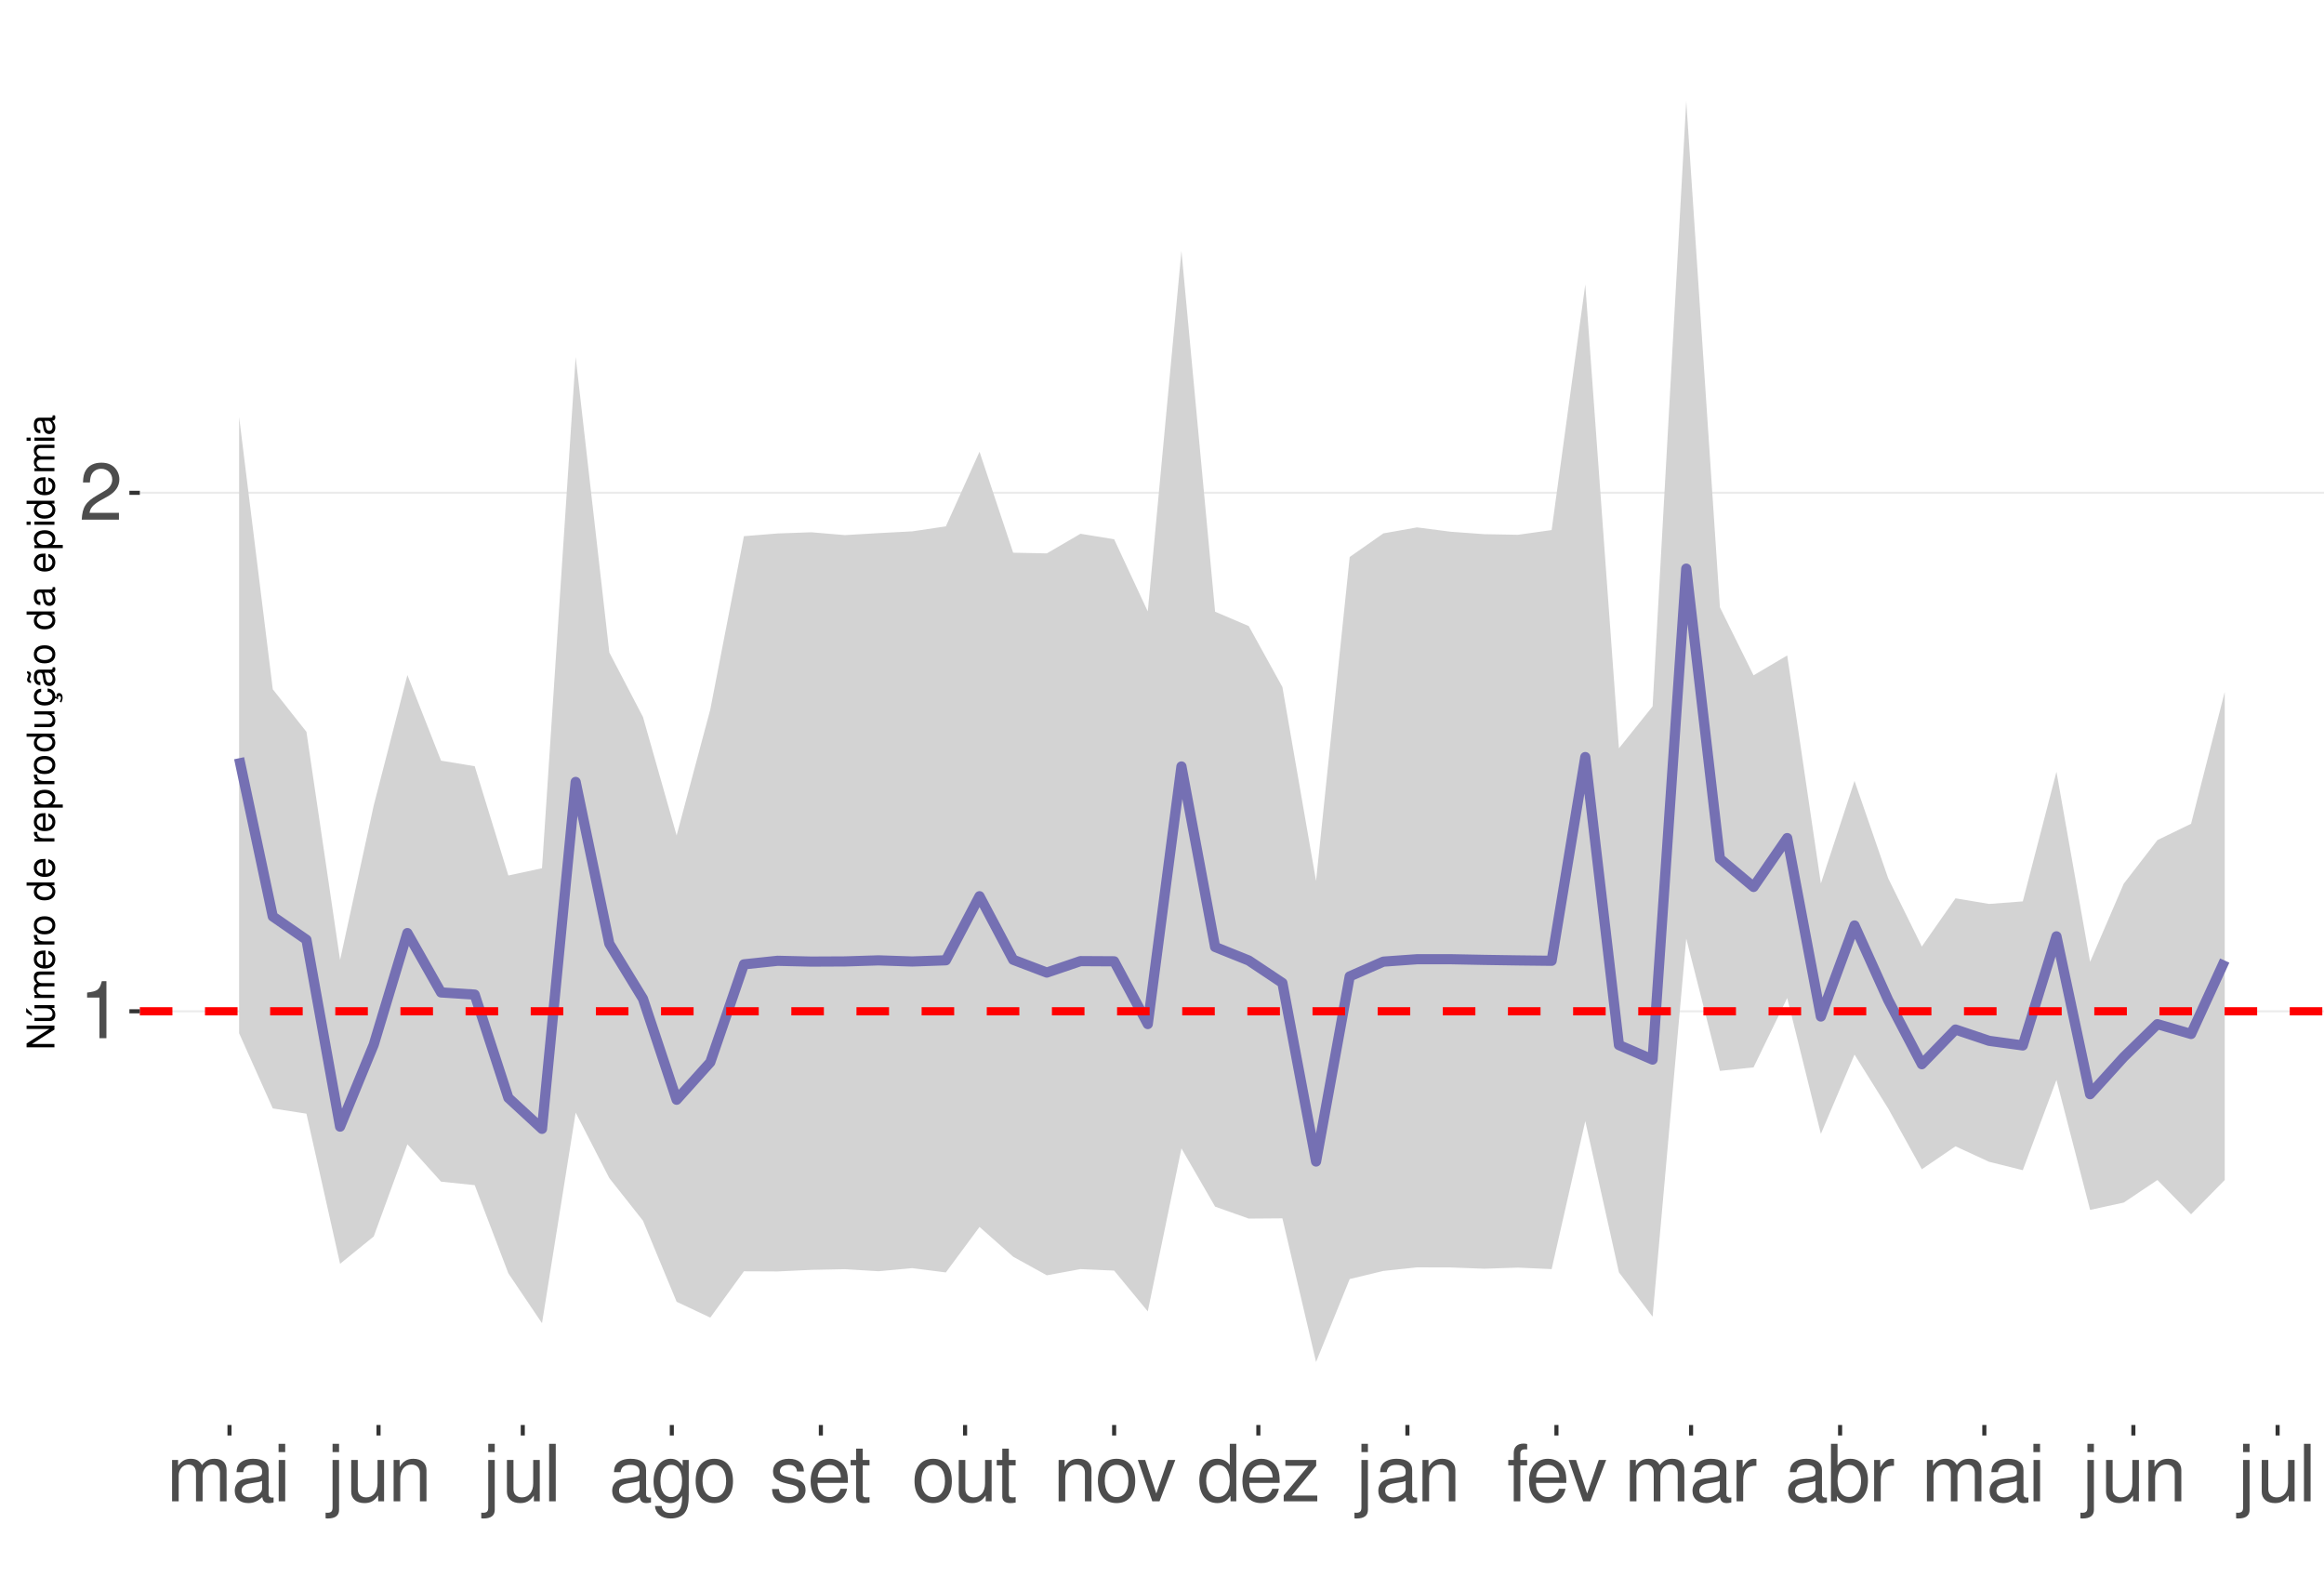
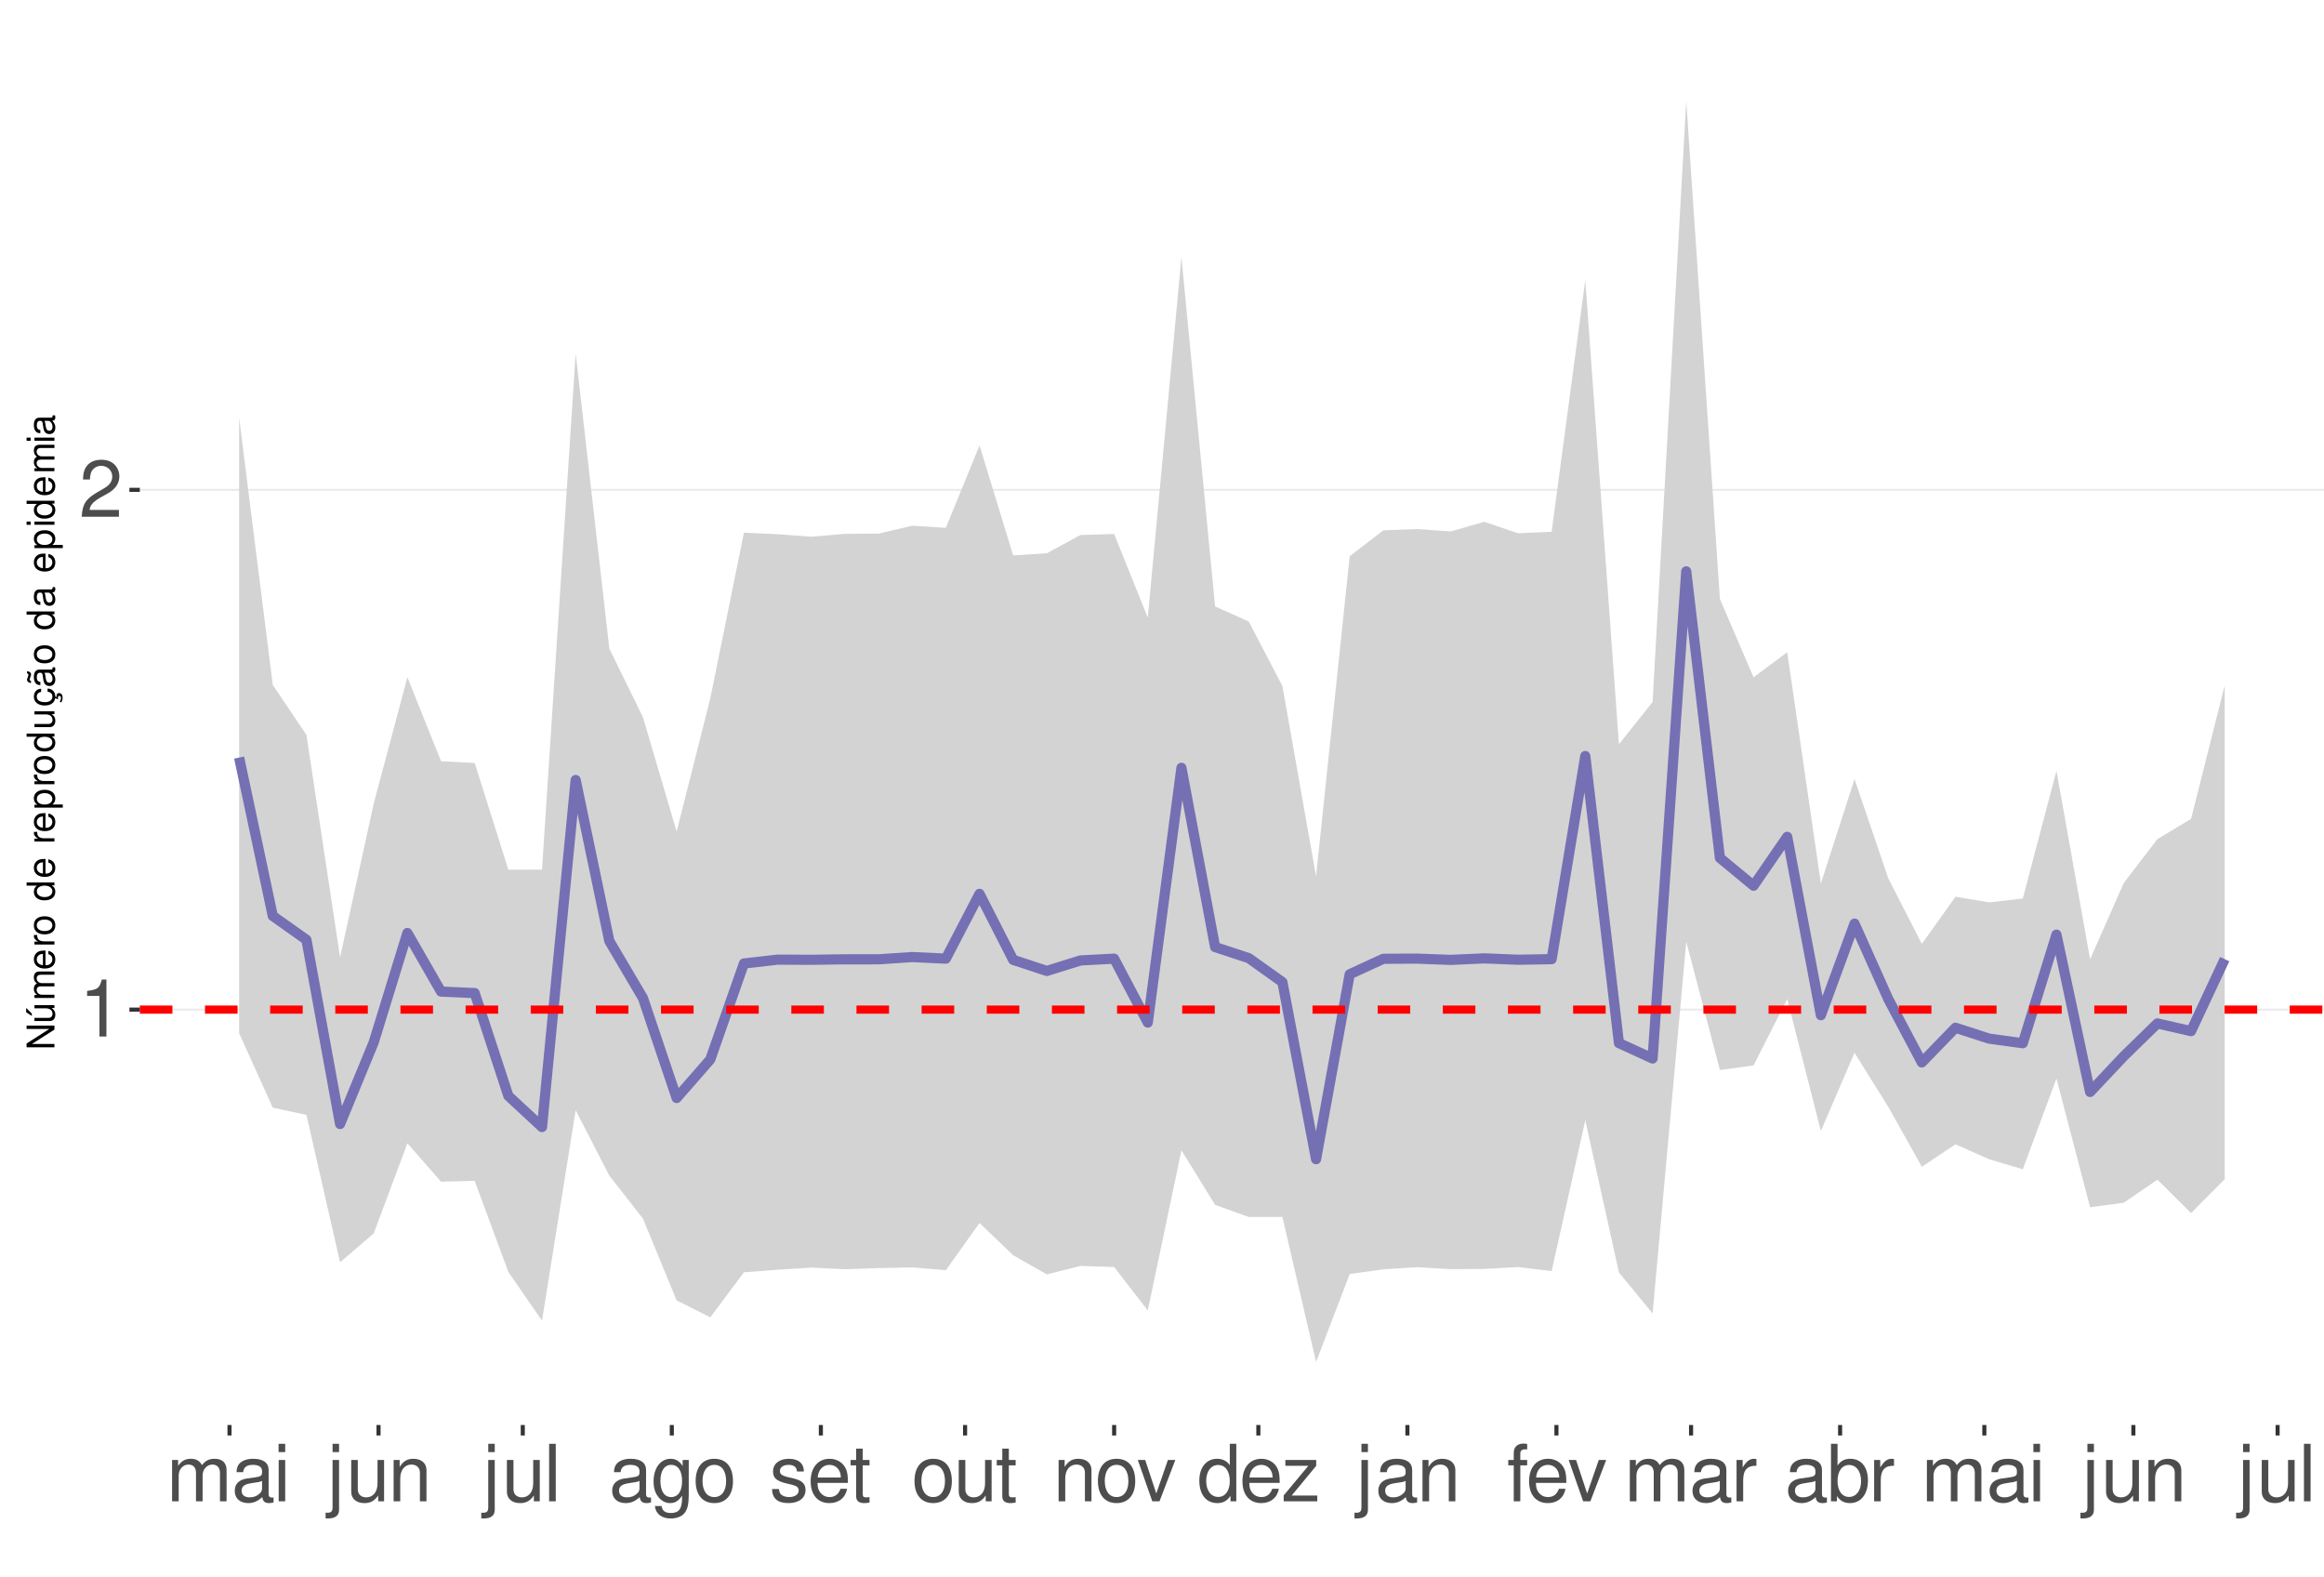
<svg xmlns="http://www.w3.org/2000/svg" xmlns:xlink="http://www.w3.org/1999/xlink" width="609pt" height="413pt" viewBox="0 0 609 413" version="1.1">
  <defs>
    <g>
      <symbol overflow="visible" id="glyph0-0">
        <path style="stroke:none;" d="" />
      </symbol>
      <symbol overflow="visible" id="glyph0-1">
        <path style="stroke:none;" d="M 5.344 -10.641 L 5.344 0 L 7.172 0 L 7.172 -14.938 L 5.969 -14.938 C 5.328 -12.641 4.922 -12.328 2.109 -11.953 L 2.109 -10.641 Z M 5.344 -10.641 " />
      </symbol>
      <symbol overflow="visible" id="glyph0-2">
        <path style="stroke:none;" d="M 10.453 -1.797 L 2.75 -1.797 C 2.938 -3.031 3.594 -3.828 5.391 -4.922 L 7.453 -6.078 C 9.5 -7.203 10.562 -8.734 10.562 -10.578 C 10.562 -11.812 10.062 -12.969 9.188 -13.781 C 8.328 -14.562 7.25 -14.938 5.859 -14.938 C 4 -14.938 2.625 -14.281 1.812 -13 C 1.297 -12.203 1.078 -11.281 1.031 -9.766 L 2.844 -9.766 C 2.906 -10.781 3.031 -11.375 3.281 -11.875 C 3.766 -12.781 4.703 -13.344 5.797 -13.344 C 7.453 -13.344 8.703 -12.141 8.703 -10.531 C 8.703 -9.344 8.016 -8.297 6.719 -7.562 L 4.812 -6.438 C 1.75 -4.688 0.875 -3.281 0.703 -0.016 L 10.453 -0.016 Z M 10.453 -1.797 " />
      </symbol>
      <symbol overflow="visible" id="glyph0-3">
        <path style="stroke:none;" d="M 1.453 -10.828 L 1.453 0 L 3.188 0 L 3.188 -6.797 C 3.188 -8.359 4.312 -9.625 5.719 -9.625 C 7 -9.625 7.719 -8.844 7.719 -7.453 L 7.719 0 L 9.453 0 L 9.453 -6.797 C 9.453 -8.359 10.594 -9.625 12 -9.625 C 13.266 -9.625 14 -8.812 14 -7.453 L 14 0 L 15.734 0 L 15.734 -8.125 C 15.734 -10.062 14.625 -11.141 12.594 -11.141 C 11.156 -11.141 10.281 -10.703 9.281 -9.484 C 8.641 -10.641 7.766 -11.141 6.359 -11.141 C 4.922 -11.141 3.953 -10.594 3.031 -9.297 L 3.031 -10.828 Z M 1.453 -10.828 " />
      </symbol>
      <symbol overflow="visible" id="glyph0-4">
        <path style="stroke:none;" d="M 11.047 -1.016 C 10.859 -0.969 10.781 -0.969 10.672 -0.969 C 10.078 -0.969 9.75 -1.281 9.75 -1.812 L 9.75 -8.188 C 9.75 -10.094 8.344 -11.141 5.688 -11.141 C 4.094 -11.141 2.828 -10.672 2.094 -9.875 C 1.594 -9.312 1.391 -8.703 1.344 -7.625 L 3.078 -7.625 C 3.219 -8.938 4 -9.547 5.625 -9.547 C 7.188 -9.547 8.031 -8.969 8.031 -7.938 L 8.031 -7.484 C 8.016 -6.734 7.641 -6.469 6.234 -6.281 C 3.797 -5.969 3.422 -5.891 2.766 -5.625 C 1.516 -5.078 0.875 -4.125 0.875 -2.734 C 0.875 -0.766 2.234 0.469 4.422 0.469 C 5.781 0.469 6.875 0 8.094 -1.109 C 8.219 0 8.766 0.469 9.875 0.469 C 10.25 0.469 10.469 0.438 11.047 0.297 Z M 8.031 -3.406 C 8.031 -2.828 7.875 -2.484 7.359 -2 C 6.656 -1.359 5.797 -1.031 4.797 -1.031 C 3.453 -1.031 2.672 -1.672 2.672 -2.766 C 2.672 -3.906 3.406 -4.484 5.266 -4.75 C 7.109 -5 7.453 -5.078 8.031 -5.344 Z M 8.031 -3.406 " />
      </symbol>
      <symbol overflow="visible" id="glyph0-5">
        <path style="stroke:none;" d="M 3.094 -10.828 L 1.391 -10.828 L 1.391 0 L 3.094 0 Z M 3.094 -15.062 L 1.359 -15.062 L 1.359 -12.891 L 3.094 -12.891 Z M 3.094 -15.062 " />
      </symbol>
      <symbol overflow="visible" id="glyph0-6">
        <path style="stroke:none;" d="M 1.453 -10.828 L 1.453 1.562 C 1.453 2.641 1.109 3 0.047 3 C -0.078 3 -0.141 3 -0.375 2.969 L -0.375 4.438 C -0.172 4.484 -0.062 4.5 0.203 4.5 C 2.141 4.5 3.156 3.734 3.156 2.25 L 3.156 -10.828 Z M 3.156 -15.062 L 1.453 -15.062 L 1.453 -12.891 L 3.156 -12.891 Z M 3.156 -15.062 " />
      </symbol>
      <symbol overflow="visible" id="glyph0-7">
        <path style="stroke:none;" d="M 9.953 0 L 9.953 -10.828 L 8.234 -10.828 L 8.234 -4.688 C 8.234 -2.484 7.078 -1.031 5.281 -1.031 C 3.922 -1.031 3.062 -1.859 3.062 -3.156 L 3.062 -10.828 L 1.344 -10.828 L 1.344 -2.484 C 1.344 -0.688 2.688 0.469 4.797 0.469 C 6.375 0.469 7.391 -0.078 8.406 -1.516 L 8.406 0 Z M 9.953 0 " />
      </symbol>
      <symbol overflow="visible" id="glyph0-8">
        <path style="stroke:none;" d="M 1.453 -10.828 L 1.453 0 L 3.188 0 L 3.188 -5.969 C 3.188 -8.188 4.344 -9.625 6.109 -9.625 C 7.484 -9.625 8.344 -8.797 8.344 -7.5 L 8.344 0 L 10.062 0 L 10.062 -8.188 C 10.062 -9.984 8.719 -11.141 6.625 -11.141 C 5.016 -11.141 3.984 -10.516 3.031 -9 L 3.031 -10.828 Z M 1.453 -10.828 " />
      </symbol>
      <symbol overflow="visible" id="glyph0-9">
        <path style="stroke:none;" d="M 3.141 -15.062 L 1.406 -15.062 L 1.406 0 L 3.141 0 Z M 3.141 -15.062 " />
      </symbol>
      <symbol overflow="visible" id="glyph0-10">
        <path style="stroke:none;" d="M 8.344 -10.828 L 8.344 -9.25 C 7.484 -10.562 6.531 -11.141 5.172 -11.141 C 2.547 -11.141 0.719 -8.703 0.719 -5.219 C 0.719 -3.406 1.156 -2.094 2.094 -0.984 C 2.891 -0.047 3.922 0.469 5.047 0.469 C 6.344 0.469 7.266 -0.109 8.188 -1.469 L 8.188 -0.906 C 8.188 1.984 7.375 3.062 5.219 3.062 C 3.766 3.062 3 2.484 2.828 1.234 L 1.078 1.234 C 1.234 3.25 2.828 4.5 5.188 4.5 C 6.781 4.5 8.094 3.984 8.797 3.125 C 9.625 2.109 9.938 0.766 9.938 -1.781 L 9.938 -10.828 Z M 5.328 -9.547 C 7.141 -9.547 8.188 -8.016 8.188 -5.266 C 8.188 -2.641 7.125 -1.109 5.328 -1.109 C 3.547 -1.109 2.516 -2.672 2.516 -5.328 C 2.516 -7.969 3.547 -9.547 5.328 -9.547 Z M 5.328 -9.547 " />
      </symbol>
      <symbol overflow="visible" id="glyph0-11">
        <path style="stroke:none;" d="M 5.625 -11.141 C 2.562 -11.141 0.75 -8.969 0.75 -5.328 C 0.75 -1.672 2.562 0.469 5.641 0.469 C 8.703 0.469 10.531 -1.688 10.531 -5.25 C 10.531 -9 8.766 -11.141 5.625 -11.141 Z M 5.641 -9.547 C 7.578 -9.547 8.734 -7.953 8.734 -5.266 C 8.734 -2.703 7.547 -1.109 5.641 -1.109 C 3.719 -1.109 2.547 -2.703 2.547 -5.328 C 2.547 -7.953 3.719 -9.547 5.641 -9.547 Z M 5.641 -9.547 " />
      </symbol>
      <symbol overflow="visible" id="glyph0-12">
        <path style="stroke:none;" d="M 9.047 -7.812 C 9.031 -9.938 7.625 -11.141 5.125 -11.141 C 2.609 -11.141 0.969 -9.828 0.969 -7.828 C 0.969 -6.141 1.844 -5.328 4.406 -4.703 L 6.016 -4.312 C 7.203 -4.031 7.688 -3.594 7.688 -2.828 C 7.688 -1.797 6.672 -1.109 5.172 -1.109 C 4.234 -1.109 3.453 -1.391 3.016 -1.844 C 2.75 -2.141 2.625 -2.453 2.516 -3.219 L 0.703 -3.219 C 0.781 -0.719 2.188 0.469 5.016 0.469 C 7.75 0.469 9.484 -0.875 9.484 -2.953 C 9.484 -4.562 8.578 -5.453 6.422 -5.969 L 4.766 -6.359 C 3.359 -6.688 2.766 -7.141 2.766 -7.906 C 2.766 -8.922 3.656 -9.547 5.062 -9.547 C 6.438 -9.547 7.188 -8.938 7.234 -7.812 Z M 9.047 -7.812 " />
      </symbol>
      <symbol overflow="visible" id="glyph0-13">
        <path style="stroke:none;" d="M 10.594 -4.828 C 10.594 -6.484 10.469 -7.484 10.156 -8.281 C 9.453 -10.062 7.812 -11.141 5.781 -11.141 C 2.766 -11.141 0.828 -8.844 0.828 -5.266 C 0.828 -1.688 2.688 0.469 5.75 0.469 C 8.219 0.469 9.938 -0.922 10.375 -3.281 L 8.641 -3.281 C 8.156 -1.859 7.188 -1.109 5.797 -1.109 C 4.703 -1.109 3.781 -1.609 3.203 -2.516 C 2.781 -3.141 2.641 -3.766 2.625 -4.828 Z M 2.672 -6.234 C 2.812 -8.234 4.031 -9.547 5.766 -9.547 C 7.516 -9.547 8.734 -8.188 8.734 -6.234 Z M 2.672 -6.234 " />
      </symbol>
      <symbol overflow="visible" id="glyph0-14">
        <path style="stroke:none;" d="M 5.25 -10.828 L 3.469 -10.828 L 3.469 -13.797 L 1.75 -13.797 L 1.75 -10.828 L 0.297 -10.828 L 0.297 -9.422 L 1.75 -9.422 L 1.75 -1.234 C 1.75 -0.125 2.5 0.469 3.844 0.469 C 4.297 0.469 4.672 0.438 5.25 0.328 L 5.25 -1.109 C 5 -1.047 4.766 -1.031 4.422 -1.031 C 3.672 -1.031 3.469 -1.234 3.469 -2 L 3.469 -9.422 L 5.25 -9.422 Z M 5.25 -10.828 " />
      </symbol>
      <symbol overflow="visible" id="glyph0-15">
        <path style="stroke:none;" d="M 5.891 0 L 10.031 -10.828 L 8.094 -10.828 L 5.047 -2.047 L 2.141 -10.828 L 0.203 -10.828 L 4 0 Z M 5.891 0 " />
      </symbol>
      <symbol overflow="visible" id="glyph0-16">
        <path style="stroke:none;" d="M 10.219 -15.062 L 8.516 -15.062 L 8.516 -9.453 C 7.781 -10.562 6.625 -11.141 5.188 -11.141 C 2.375 -11.141 0.531 -8.875 0.531 -5.438 C 0.531 -1.781 2.312 0.469 5.25 0.469 C 6.734 0.469 7.766 -0.078 8.703 -1.422 L 8.703 0 L 10.219 0 Z M 5.469 -9.516 C 7.328 -9.516 8.516 -7.891 8.516 -5.281 C 8.516 -2.781 7.312 -1.141 5.5 -1.141 C 3.594 -1.141 2.328 -2.812 2.328 -5.328 C 2.328 -7.844 3.594 -9.516 5.469 -9.516 Z M 5.469 -9.516 " />
      </symbol>
      <symbol overflow="visible" id="glyph0-17">
        <path style="stroke:none;" d="M 9.156 -10.828 L 1.078 -10.828 L 1.078 -9.312 L 7.109 -9.312 L 0.641 -1.547 L 0.641 0 L 9.438 0 L 9.438 -1.516 L 2.734 -1.516 L 9.156 -9.297 Z M 9.156 -10.828 " />
      </symbol>
      <symbol overflow="visible" id="glyph0-18">
        <path style="stroke:none;" d="M 5.328 -10.828 L 3.531 -10.828 L 3.531 -12.516 C 3.531 -13.234 3.922 -13.609 4.734 -13.609 C 4.875 -13.609 4.938 -13.609 5.328 -13.594 L 5.328 -15.016 C 4.938 -15.094 4.703 -15.125 4.359 -15.125 C 2.766 -15.125 1.812 -14.219 1.812 -12.656 L 1.812 -10.828 L 0.375 -10.828 L 0.375 -9.422 L 1.812 -9.422 L 1.812 0 L 3.531 0 L 3.531 -9.422 L 5.328 -9.422 Z M 5.328 -10.828 " />
      </symbol>
      <symbol overflow="visible" id="glyph0-19">
        <path style="stroke:none;" d="M 1.422 -10.828 L 1.422 0 L 3.156 0 L 3.156 -5.625 C 3.188 -8.219 4.25 -9.375 6.625 -9.312 L 6.625 -11.078 C 6.344 -11.109 6.172 -11.141 5.969 -11.141 C 4.859 -11.141 4 -10.469 3.016 -8.859 L 3.016 -10.828 Z M 1.422 -10.828 " />
      </symbol>
      <symbol overflow="visible" id="glyph0-20">
        <path style="stroke:none;" d="M 1.109 -15.062 L 1.109 0 L 2.672 0 L 2.672 -1.391 C 3.484 -0.125 4.578 0.469 6.094 0.469 C 8.938 0.469 10.797 -1.859 10.797 -5.453 C 10.797 -8.969 9.047 -11.141 6.172 -11.141 C 4.688 -11.141 3.641 -10.578 2.828 -9.359 L 2.828 -15.062 Z M 5.844 -9.516 C 7.766 -9.516 9 -7.844 9 -5.266 C 9 -2.812 7.719 -1.141 5.844 -1.141 C 4 -1.141 2.828 -2.781 2.828 -5.328 C 2.828 -7.875 4 -9.516 5.844 -9.516 Z M 5.844 -9.516 " />
      </symbol>
      <symbol overflow="visible" id="glyph1-0">
        <path style="stroke:none;" d="" />
      </symbol>
      <symbol overflow="visible" id="glyph1-1">
        <path style="stroke:none;" d="M -7.297 -6.453 L -7.297 -5.578 L -1.328 -5.578 L -7.297 -1.766 L -7.297 -0.766 L 0 -0.766 L 0 -1.641 L -5.906 -1.641 L 0 -5.406 L 0 -6.453 Z M -7.297 -6.453 " />
      </symbol>
      <symbol overflow="visible" id="glyph1-2">
        <path style="stroke:none;" d="M 0 -4.812 L -5.234 -4.812 L -5.234 -3.984 L -2.266 -3.984 C -1.203 -3.984 -0.5 -3.438 -0.5 -2.562 C -0.5 -1.906 -0.906 -1.484 -1.531 -1.484 L -5.234 -1.484 L -5.234 -0.656 L -1.203 -0.656 C -0.328 -0.656 0.234 -1.297 0.234 -2.312 C 0.234 -3.094 -0.047 -3.578 -0.734 -4.062 L 0 -4.062 Z M -7.406 -2.953 L -5.922 -2 L -5.922 -2.594 L -7.406 -4.094 Z M -7.406 -2.953 " />
      </symbol>
      <symbol overflow="visible" id="glyph1-3">
        <path style="stroke:none;" d="M -5.234 -0.703 L 0 -0.703 L 0 -1.547 L -3.297 -1.547 C -4.047 -1.547 -4.656 -2.094 -4.656 -2.766 C -4.656 -3.391 -4.281 -3.734 -3.609 -3.734 L 0 -3.734 L 0 -4.578 L -3.297 -4.578 C -4.047 -4.578 -4.656 -5.125 -4.656 -5.812 C -4.656 -6.422 -4.266 -6.781 -3.609 -6.781 L 0 -6.781 L 0 -7.625 L -3.938 -7.625 C -4.875 -7.625 -5.391 -7.078 -5.391 -6.094 C -5.391 -5.406 -5.188 -4.984 -4.594 -4.484 C -5.156 -4.188 -5.391 -3.766 -5.391 -3.078 C -5.391 -2.375 -5.125 -1.906 -4.5 -1.469 L -5.234 -1.469 Z M -5.234 -0.703 " />
      </symbol>
      <symbol overflow="visible" id="glyph1-4">
        <path style="stroke:none;" d="M -2.344 -5.125 C -3.141 -5.125 -3.625 -5.062 -4.016 -4.922 C -4.875 -4.578 -5.391 -3.781 -5.391 -2.797 C -5.391 -1.344 -4.281 -0.406 -2.547 -0.406 C -0.812 -0.406 0.234 -1.297 0.234 -2.781 C 0.234 -3.984 -0.453 -4.812 -1.594 -5.016 L -1.594 -4.188 C -0.906 -3.953 -0.547 -3.484 -0.547 -2.812 C -0.547 -2.281 -0.781 -1.828 -1.219 -1.547 C -1.516 -1.344 -1.812 -1.281 -2.344 -1.266 Z M -3.016 -1.297 C -3.984 -1.359 -4.625 -1.953 -4.625 -2.797 C -4.625 -3.641 -3.953 -4.234 -3.016 -4.234 Z M -3.016 -1.297 " />
      </symbol>
      <symbol overflow="visible" id="glyph1-5">
        <path style="stroke:none;" d="M -5.234 -0.688 L 0 -0.688 L 0 -1.531 L -2.719 -1.531 C -3.984 -1.547 -4.547 -2.062 -4.516 -3.203 L -5.359 -3.203 C -5.375 -3.062 -5.391 -2.984 -5.391 -2.891 C -5.391 -2.344 -5.062 -1.938 -4.297 -1.453 L -5.234 -1.453 Z M -5.234 -0.688 " />
      </symbol>
      <symbol overflow="visible" id="glyph1-6">
        <path style="stroke:none;" d="M -5.391 -2.719 C -5.391 -1.234 -4.344 -0.359 -2.578 -0.359 C -0.812 -0.359 0.234 -1.234 0.234 -2.734 C 0.234 -4.203 -0.812 -5.094 -2.547 -5.094 C -4.359 -5.094 -5.391 -4.234 -5.391 -2.719 Z M -4.625 -2.734 C -4.625 -3.672 -3.844 -4.234 -2.547 -4.234 C -1.312 -4.234 -0.547 -3.656 -0.547 -2.734 C -0.547 -1.797 -1.312 -1.234 -2.578 -1.234 C -3.844 -1.234 -4.625 -1.797 -4.625 -2.734 Z M -4.625 -2.734 " />
      </symbol>
      <symbol overflow="visible" id="glyph1-7">
        <path style="stroke:none;" d="" />
      </symbol>
      <symbol overflow="visible" id="glyph1-8">
        <path style="stroke:none;" d="M -7.297 -4.953 L -7.297 -4.125 L -4.578 -4.125 C -5.109 -3.766 -5.391 -3.203 -5.391 -2.516 C -5.391 -1.156 -4.297 -0.266 -2.625 -0.266 C -0.859 -0.266 0.234 -1.125 0.234 -2.547 C 0.234 -3.266 -0.047 -3.766 -0.688 -4.203 L 0 -4.203 L 0 -4.953 Z M -4.609 -2.656 C -4.609 -3.547 -3.812 -4.125 -2.562 -4.125 C -1.344 -4.125 -0.547 -3.547 -0.547 -2.656 C -0.547 -1.734 -1.359 -1.125 -2.578 -1.125 C -3.797 -1.125 -4.609 -1.734 -4.609 -2.656 Z M -4.609 -2.656 " />
      </symbol>
      <symbol overflow="visible" id="glyph1-9">
        <path style="stroke:none;" d="M 2.188 -0.547 L 2.188 -1.375 L -0.547 -1.375 C -0.016 -1.812 0.234 -2.312 0.234 -2.984 C 0.234 -4.344 -0.859 -5.234 -2.531 -5.234 C -4.297 -5.234 -5.391 -4.375 -5.391 -2.984 C -5.391 -2.266 -5.062 -1.703 -4.453 -1.312 L -5.234 -1.312 L -5.234 -0.547 Z M -4.609 -2.844 C -4.609 -3.766 -3.797 -4.359 -2.547 -4.359 C -1.359 -4.359 -0.547 -3.75 -0.547 -2.844 C -0.547 -1.953 -1.344 -1.375 -2.578 -1.375 C -3.812 -1.375 -4.609 -1.953 -4.609 -2.844 Z M -4.609 -2.844 " />
      </symbol>
      <symbol overflow="visible" id="glyph1-10">
        <path style="stroke:none;" d="M 0 -4.812 L -5.234 -4.812 L -5.234 -3.984 L -2.266 -3.984 C -1.203 -3.984 -0.5 -3.438 -0.5 -2.562 C -0.5 -1.906 -0.906 -1.484 -1.531 -1.484 L -5.234 -1.484 L -5.234 -0.656 L -1.203 -0.656 C -0.328 -0.656 0.234 -1.297 0.234 -2.312 C 0.234 -3.094 -0.047 -3.578 -0.734 -4.062 L 0 -4.062 Z M 0 -4.812 " />
      </symbol>
      <symbol overflow="visible" id="glyph1-11">
        <path style="stroke:none;" d="M 0.234 -2.641 C 0.234 -3.875 -0.547 -4.703 -1.797 -4.766 L -1.797 -3.938 C -0.953 -3.797 -0.531 -3.359 -0.531 -2.656 C -0.531 -1.734 -1.281 -1.188 -2.516 -1.188 C -3.844 -1.188 -4.625 -1.719 -4.625 -2.625 C -4.625 -3.328 -4.203 -3.766 -3.484 -3.875 L -3.484 -4.703 C -3.984 -4.672 -4.312 -4.562 -4.609 -4.359 C -5.094 -4 -5.391 -3.375 -5.391 -2.641 C -5.391 -1.219 -4.266 -0.312 -2.531 -0.312 C -1.469 -0.312 -0.625 -0.672 -0.156 -1.312 C 0.047 -1.594 0.125 -1.812 0.203 -2.25 L 0.922 -1.938 L 0.984 -2.062 C 0.938 -2.188 0.906 -2.25 0.906 -2.375 C 0.906 -2.656 1.047 -2.828 1.281 -2.828 C 1.547 -2.828 1.734 -2.594 1.734 -2.297 C 1.734 -2.031 1.672 -1.844 1.438 -1.406 L 1.406 -1.312 L 1.812 -1.094 C 2.078 -1.75 2.141 -1.953 2.141 -2.344 C 2.141 -3.109 1.781 -3.578 1.203 -3.578 C 0.781 -3.578 0.547 -3.297 0.547 -2.797 C 0.547 -2.703 0.547 -2.641 0.562 -2.516 Z M 0.234 -2.641 " />
      </symbol>
      <symbol overflow="visible" id="glyph1-12">
        <path style="stroke:none;" d="M -0.484 -5.344 C -0.469 -5.266 -0.469 -5.219 -0.469 -5.172 C -0.469 -4.875 -0.625 -4.719 -0.875 -4.719 L -3.953 -4.719 C -4.891 -4.719 -5.391 -4.047 -5.391 -2.75 C -5.391 -1.984 -5.172 -1.375 -4.781 -1.016 C -4.516 -0.766 -4.203 -0.672 -3.688 -0.656 L -3.688 -1.484 C -4.328 -1.562 -4.625 -1.938 -4.625 -2.719 C -4.625 -3.484 -4.344 -3.891 -3.844 -3.891 L -3.625 -3.891 C -3.266 -3.875 -3.125 -3.703 -3.047 -3.016 C -2.891 -1.844 -2.844 -1.656 -2.719 -1.344 C -2.453 -0.734 -2 -0.422 -1.312 -0.422 C -0.375 -0.422 0.234 -1.078 0.234 -2.141 C 0.234 -2.797 0 -3.328 -0.547 -3.922 C 0 -3.984 0.234 -4.234 0.234 -4.781 C 0.234 -4.953 0.203 -5.062 0.141 -5.344 Z M -1.656 -3.891 C -1.375 -3.891 -1.203 -3.812 -0.969 -3.562 C -0.656 -3.219 -0.5 -2.812 -0.5 -2.312 C -0.5 -1.672 -0.812 -1.297 -1.344 -1.297 C -1.891 -1.297 -2.172 -1.656 -2.297 -2.547 C -2.422 -3.438 -2.453 -3.609 -2.594 -3.891 Z M -7.172 -3.75 C -6.922 -3.672 -6.812 -3.547 -6.812 -3.375 C -6.812 -3.25 -6.875 -2.984 -6.984 -2.734 C -7.156 -2.312 -7.172 -2.25 -7.172 -2.047 C -7.172 -1.594 -6.797 -1.297 -6.141 -1.188 L -6.141 -1.766 C -6.375 -1.812 -6.5 -1.938 -6.5 -2.094 C -6.5 -2.203 -6.469 -2.344 -6.375 -2.578 C -6.156 -3.156 -6.125 -3.234 -6.125 -3.438 C -6.125 -3.922 -6.484 -4.219 -7.172 -4.312 Z M -7.172 -3.75 " />
      </symbol>
      <symbol overflow="visible" id="glyph1-13">
        <path style="stroke:none;" d="M -0.484 -5.344 C -0.469 -5.266 -0.469 -5.219 -0.469 -5.172 C -0.469 -4.875 -0.625 -4.719 -0.875 -4.719 L -3.953 -4.719 C -4.891 -4.719 -5.391 -4.047 -5.391 -2.75 C -5.391 -1.984 -5.172 -1.375 -4.781 -1.016 C -4.516 -0.766 -4.203 -0.672 -3.688 -0.656 L -3.688 -1.484 C -4.328 -1.562 -4.625 -1.938 -4.625 -2.719 C -4.625 -3.484 -4.344 -3.891 -3.844 -3.891 L -3.625 -3.891 C -3.266 -3.875 -3.125 -3.703 -3.047 -3.016 C -2.891 -1.844 -2.844 -1.656 -2.719 -1.344 C -2.453 -0.734 -2 -0.422 -1.312 -0.422 C -0.375 -0.422 0.234 -1.078 0.234 -2.141 C 0.234 -2.797 0 -3.328 -0.547 -3.922 C 0 -3.984 0.234 -4.234 0.234 -4.781 C 0.234 -4.953 0.203 -5.062 0.141 -5.344 Z M -1.656 -3.891 C -1.375 -3.891 -1.203 -3.812 -0.969 -3.562 C -0.656 -3.219 -0.5 -2.812 -0.5 -2.312 C -0.5 -1.672 -0.812 -1.297 -1.344 -1.297 C -1.891 -1.297 -2.172 -1.656 -2.297 -2.547 C -2.422 -3.438 -2.453 -3.609 -2.594 -3.891 Z M -1.656 -3.891 " />
      </symbol>
      <symbol overflow="visible" id="glyph1-14">
        <path style="stroke:none;" d="M -5.234 -1.5 L -5.234 -0.672 L 0 -0.672 L 0 -1.5 Z M -7.297 -1.5 L -7.297 -0.656 L -6.234 -0.656 L -6.234 -1.5 Z M -7.297 -1.5 " />
      </symbol>
    </g>
    <clipPath id="clip1">
      <path d="M 36.645 9.961 L 609 9.961 L 609 373.328 L 36.645 373.328 Z M 36.645 9.961 " />
    </clipPath>
    <clipPath id="clip2">
-       <path d="M 36.645 264 L 609 264 L 609 266 L 36.645 266 Z M 36.645 264 " />
+       <path d="M 36.645 264 L 609 264 L 609 265 L 36.645 265 Z M 36.645 264 " />
    </clipPath>
    <clipPath id="clip3">
-       <path d="M 36.645 128 L 609 128 L 609 130 L 36.645 130 Z M 36.645 128 " />
+       <path d="M 36.645 128 L 609 128 L 609 129 L 36.645 129 Z M 36.645 128 " />
    </clipPath>
    <clipPath id="clip4">
-       <path d="M 36.645 263 L 609 263 L 609 267 L 36.645 267 Z M 36.645 263 " />
+       <path d="M 36.645 263 L 609 263 L 609 266 L 36.645 266 Z M 36.645 263 " />
    </clipPath>
  </defs>
  <g id="surface151">
    <rect x="0" y="0" width="609" height="413" style="fill:rgb(100%,100%,100%);fill-opacity:1;stroke:none;" />
    <rect x="0" y="0" width="609" height="413" style="fill:rgb(100%,100%,100%);fill-opacity:1;stroke:none;" />
    <path style="fill:none;stroke-width:1.067;stroke-linecap:round;stroke-linejoin:round;stroke:rgb(100%,100%,100%);stroke-opacity:1;stroke-miterlimit:10;" d="M 0 413 L 609 413 L 609 0 L 0 0 Z M 0 413 " />
    <g clip-path="url(#clip1)" clip-rule="nonzero">
      <path style=" stroke:none;fill-rule:nonzero;fill:rgb(100%,100%,100%);fill-opacity:1;" d="M 36.645 373.328 L 609 373.328 L 609 9.961 L 36.645 9.961 Z M 36.645 373.328 " />
    </g>
    <g clip-path="url(#clip2)" clip-rule="nonzero">
-       <path style="fill:none;stroke-width:0.533;stroke-linecap:butt;stroke-linejoin:round;stroke:rgb(92.157%,92.157%,92.157%);stroke-opacity:1;stroke-miterlimit:10;" d="M 36.645 264.938 L 609 264.938 " />
+       <path style="fill:none;stroke-width:0.533;stroke-linecap:butt;stroke-linejoin:round;stroke:rgb(92.157%,92.157%,92.157%);stroke-opacity:1;stroke-miterlimit:10;" d="M 36.645 264.5 L 609 264.5 " />
    </g>
    <g clip-path="url(#clip3)" clip-rule="nonzero">
-       <path style="fill:none;stroke-width:0.533;stroke-linecap:butt;stroke-linejoin:round;stroke:rgb(92.157%,92.157%,92.157%);stroke-opacity:1;stroke-miterlimit:10;" d="M 36.645 129.102 L 609 129.102 " />
-     </g>
-     <path style=" stroke:none;fill-rule:nonzero;fill:rgb(82.745%,82.745%,82.745%);fill-opacity:1;" d="M 62.66 109.238 L 71.48 180.57 L 80.301 191.73 L 89.117 251.512 L 97.938 211 L 106.758 176.852 L 115.574 199.273 L 124.395 200.738 L 133.215 229.363 L 142.031 227.461 L 150.852 93.531 L 159.672 170.934 L 168.488 187.832 L 177.309 218.867 L 186.129 185.871 L 194.945 140.469 L 203.766 139.758 L 212.586 139.445 L 221.402 140.188 L 230.223 139.668 L 239.043 139.207 L 247.859 137.898 L 256.68 118.352 L 265.5 144.797 L 274.316 144.98 L 283.137 139.836 L 291.957 141.277 L 300.773 160.188 L 309.594 65.754 L 318.414 160.258 L 327.23 164.016 L 336.051 179.996 L 344.871 230.793 L 353.688 145.918 L 362.508 139.738 L 371.328 138.168 L 380.145 139.305 L 388.965 139.945 L 397.785 140.102 L 406.602 138.871 L 415.422 74.527 L 424.242 196.043 L 433.059 185.059 L 441.879 26.48 L 450.699 159.109 L 459.516 176.918 L 468.336 171.719 L 477.156 231.457 L 485.973 204.59 L 494.793 230.09 L 503.613 247.977 L 512.434 235.344 L 521.25 236.816 L 530.07 236.148 L 538.891 202.199 L 547.707 251.98 L 556.527 231.508 L 565.348 220.09 L 574.164 215.812 L 582.984 181.27 L 582.984 309.148 L 574.164 318.121 L 565.348 309.141 L 556.527 315.055 L 547.707 316.969 L 538.891 282.922 L 530.07 306.566 L 521.25 304.375 L 512.434 300.312 L 503.613 306.32 L 494.793 290.406 L 485.973 276.277 L 477.156 297.055 L 468.336 261.465 L 459.516 279.625 L 450.699 280.551 L 441.879 245.887 L 433.059 344.949 L 424.242 333.332 L 415.422 293.723 L 406.602 332.484 L 397.785 332.09 L 388.965 332.383 L 380.145 332.051 L 371.328 332.027 L 362.508 332.961 L 353.688 335.09 L 344.871 356.812 L 336.051 319.184 L 327.23 319.25 L 318.414 316.117 L 309.594 300.859 L 300.773 343.562 L 291.957 332.875 L 283.137 332.484 L 274.316 334.105 L 265.5 329.238 L 256.68 321.434 L 247.859 333.352 L 239.043 332.23 L 230.223 333.039 L 221.402 332.504 L 212.586 332.68 L 203.766 333.094 L 194.945 333.055 L 186.129 345.188 L 177.309 341.043 L 168.488 319.797 L 159.672 308.648 L 150.852 291.484 L 142.031 346.66 L 133.215 333.594 L 124.395 310.488 L 115.574 309.574 L 106.758 299.789 L 97.938 323.926 L 89.117 331.09 L 80.301 291.766 L 71.48 290.387 L 62.66 270.699 Z M 62.66 109.238 " />
-     <path style="fill:none;stroke-width:2.667;stroke-linecap:butt;stroke-linejoin:round;stroke:rgb(45.882%,43.922%,70.196%);stroke-opacity:1;stroke-miterlimit:10;" d="M 62.66 198.641 L 71.48 240.09 L 80.301 246.191 L 89.117 295.156 L 97.938 273.676 L 106.758 244.449 L 115.574 259.996 L 124.395 260.566 L 133.215 287.613 L 142.031 295.738 L 150.852 204.852 L 159.672 247.23 L 168.488 261.648 L 177.309 288.113 L 186.129 278.293 L 194.945 252.641 L 203.766 251.711 L 212.586 251.918 L 221.402 251.875 L 230.223 251.598 L 239.043 251.891 L 247.859 251.578 L 256.68 234.793 L 265.5 251.438 L 274.316 254.797 L 283.137 251.793 L 291.957 251.844 L 300.773 268.285 L 309.594 200.801 L 318.414 248.086 L 327.23 251.633 L 336.051 257.516 L 344.871 304.297 L 353.688 255.793 L 362.508 251.93 L 371.328 251.301 L 380.145 251.297 L 388.965 251.473 L 397.785 251.609 L 406.602 251.711 L 415.422 198.336 L 424.242 273.785 L 433.059 277.594 L 441.879 148.973 L 450.699 224.961 L 459.516 232.359 L 468.336 219.559 L 477.156 266.309 L 485.973 242.453 L 494.793 261.988 L 503.613 278.805 L 512.434 269.719 L 521.25 272.68 L 530.07 273.891 L 538.891 245.305 L 547.707 286.66 L 556.527 276.93 L 565.348 268.309 L 574.164 270.883 L 582.984 251.645 " />
+       <path style="fill:none;stroke-width:0.533;stroke-linecap:butt;stroke-linejoin:round;stroke:rgb(92.157%,92.157%,92.157%);stroke-opacity:1;stroke-miterlimit:10;" d="M 36.645 128.332 L 609 128.332 " />
+     </g>
+     <path style=" stroke:none;fill-rule:nonzero;fill:rgb(82.745%,82.745%,82.745%);fill-opacity:1;" d="M 62.66 109.441 L 71.48 179.434 L 80.301 192.539 L 89.117 250.801 L 97.938 210.492 L 106.758 177.43 L 115.574 199.422 L 124.395 199.895 L 133.215 227.848 L 142.031 227.832 L 150.852 92.598 L 159.672 169.91 L 168.488 187.914 L 177.309 217.855 L 186.129 182.961 L 194.945 139.562 L 203.766 139.953 L 212.586 140.609 L 221.402 139.859 L 230.223 139.801 L 239.043 137.734 L 247.859 138.285 L 256.68 116.703 L 265.5 145.512 L 274.316 144.941 L 283.137 140.16 L 291.957 139.895 L 300.773 161.812 L 309.594 67.398 L 318.414 158.867 L 327.23 162.832 L 336.051 179.723 L 344.871 229.57 L 353.688 145.723 L 362.508 138.934 L 371.328 138.598 L 380.145 139.23 L 388.965 136.699 L 397.785 139.707 L 406.602 139.316 L 415.422 73.383 L 424.242 194.984 L 433.059 183.914 L 441.879 26.48 L 450.699 156.922 L 459.516 177.441 L 468.336 170.867 L 477.156 231.461 L 485.973 204.102 L 494.793 230.043 L 503.613 247.289 L 512.434 234.926 L 521.25 236.402 L 530.07 235.391 L 538.891 201.934 L 547.707 251.309 L 556.527 231.332 L 565.348 219.82 L 574.164 214.535 L 582.984 179.559 L 582.984 308.906 L 574.164 317.812 L 565.348 309.051 L 556.527 315.102 L 547.707 316.273 L 538.891 282.555 L 530.07 306.332 L 521.25 303.699 L 512.434 299.789 L 503.613 305.676 L 494.793 289.934 L 485.973 275.812 L 477.156 296.285 L 468.336 261.723 L 459.516 279.117 L 450.699 280.328 L 441.879 246.688 L 433.059 344.09 L 424.242 333.367 L 415.422 293.492 L 406.602 333 L 397.785 331.941 L 388.965 332.438 L 380.145 332.496 L 371.328 331.98 L 362.508 332.539 L 353.688 333.77 L 344.871 356.812 L 336.051 318.82 L 327.23 318.828 L 318.414 315.648 L 309.594 301.363 L 300.773 343.324 L 291.957 331.934 L 283.137 331.656 L 274.316 333.867 L 265.5 328.852 L 256.68 320.402 L 247.859 332.766 L 239.043 332.031 L 230.223 332.215 L 221.402 332.516 L 212.586 332.094 L 203.766 332.645 L 194.945 333.324 L 186.129 345.109 L 177.309 340.676 L 168.488 319.266 L 159.672 307.988 L 150.852 290.863 L 142.031 345.996 L 133.215 333.242 L 124.395 309.371 L 115.574 309.57 L 106.758 299.527 L 97.938 323.117 L 89.117 330.699 L 80.301 292.086 L 71.48 290.184 L 62.66 270.672 Z M 62.66 109.441 " />
+     <path style="fill:none;stroke-width:2.667;stroke-linecap:butt;stroke-linejoin:round;stroke:rgb(45.882%,43.922%,70.196%);stroke-opacity:1;stroke-miterlimit:10;" d="M 62.66 198.469 L 71.48 239.957 L 80.301 246.203 L 89.117 294.473 L 97.938 273.047 L 106.758 244.426 L 115.574 259.777 L 124.395 260.172 L 133.215 287.102 L 142.031 295.27 L 150.852 204.348 L 159.672 246.527 L 168.488 261.48 L 177.309 287.66 L 186.129 277.562 L 194.945 252.418 L 203.766 251.406 L 212.586 251.449 L 221.402 251.324 L 230.223 251.32 L 239.043 250.73 L 247.859 251.145 L 256.68 234.172 L 265.5 251.465 L 274.316 254.367 L 283.137 251.621 L 291.957 251.152 L 300.773 267.902 L 309.594 201.156 L 318.414 248.109 L 327.23 251.012 L 336.051 257.293 L 344.871 303.691 L 353.688 255.238 L 362.508 251.184 L 371.328 251.141 L 380.145 251.473 L 388.965 251.074 L 397.785 251.434 L 406.602 251.281 L 415.422 198.066 L 424.242 273.273 L 433.059 277.305 L 441.879 149.688 L 450.699 224.766 L 459.516 232.039 L 468.336 219.23 L 477.156 265.965 L 485.973 241.973 L 494.793 261.676 L 503.613 278.34 L 512.434 269.25 L 521.25 272.102 L 530.07 273.305 L 538.891 244.855 L 547.707 286.078 L 556.527 276.719 L 565.348 268.121 L 574.164 270.137 L 582.984 251.277 " />
    <g clip-path="url(#clip4)" clip-rule="nonzero">
-       <path style="fill:none;stroke-width:2.134;stroke-linecap:butt;stroke-linejoin:round;stroke:rgb(100%,0%,0%);stroke-opacity:1;stroke-dasharray:8.536,8.536;stroke-miterlimit:10;" d="M 36.645 264.938 L 609 264.938 " />
-     </g>
-     <g style="fill:rgb(30.196%,30.196%,30.196%);fill-opacity:1;">
-       <use xlink:href="#glyph0-1" x="20.715" y="271.991" />
-     </g>
-     <g style="fill:rgb(30.196%,30.196%,30.196%);fill-opacity:1;">
-       <use xlink:href="#glyph0-2" x="20.715" y="136.155" />
-     </g>
-     <path style="fill:none;stroke-width:1.067;stroke-linecap:butt;stroke-linejoin:round;stroke:rgb(20%,20%,20%);stroke-opacity:1;stroke-miterlimit:10;" d="M 33.906 264.938 L 36.645 264.938 " />
-     <path style="fill:none;stroke-width:1.067;stroke-linecap:butt;stroke-linejoin:round;stroke:rgb(20%,20%,20%);stroke-opacity:1;stroke-miterlimit:10;" d="M 33.906 129.102 L 36.645 129.102 " />
+       <path style="fill:none;stroke-width:2.134;stroke-linecap:butt;stroke-linejoin:round;stroke:rgb(100%,0%,0%);stroke-opacity:1;stroke-dasharray:8.536,8.536;stroke-miterlimit:10;" d="M 36.645 264.5 L 609 264.5 " />
+     </g>
+     <g style="fill:rgb(30.196%,30.196%,30.196%);fill-opacity:1;">
+       <use xlink:href="#glyph0-1" x="20.715" y="271.554" />
+     </g>
+     <g style="fill:rgb(30.196%,30.196%,30.196%);fill-opacity:1;">
+       <use xlink:href="#glyph0-2" x="20.715" y="135.386" />
+     </g>
+     <path style="fill:none;stroke-width:1.067;stroke-linecap:butt;stroke-linejoin:round;stroke:rgb(20%,20%,20%);stroke-opacity:1;stroke-miterlimit:10;" d="M 33.906 264.5 L 36.645 264.5 " />
+     <path style="fill:none;stroke-width:1.067;stroke-linecap:butt;stroke-linejoin:round;stroke:rgb(20%,20%,20%);stroke-opacity:1;stroke-miterlimit:10;" d="M 33.906 128.332 L 36.645 128.332 " />
    <path style="fill:none;stroke-width:1.067;stroke-linecap:butt;stroke-linejoin:round;stroke:rgb(20%,20%,20%);stroke-opacity:1;stroke-miterlimit:10;" d="M 60.141 376.07 L 60.141 373.328 " />
    <path style="fill:none;stroke-width:1.067;stroke-linecap:butt;stroke-linejoin:round;stroke:rgb(20%,20%,20%);stroke-opacity:1;stroke-miterlimit:10;" d="M 99.195 376.07 L 99.195 373.328 " />
    <path style="fill:none;stroke-width:1.067;stroke-linecap:butt;stroke-linejoin:round;stroke:rgb(20%,20%,20%);stroke-opacity:1;stroke-miterlimit:10;" d="M 136.992 376.07 L 136.992 373.328 " />
    <path style="fill:none;stroke-width:1.067;stroke-linecap:butt;stroke-linejoin:round;stroke:rgb(20%,20%,20%);stroke-opacity:1;stroke-miterlimit:10;" d="M 176.047 376.07 L 176.047 373.328 " />
    <path style="fill:none;stroke-width:1.067;stroke-linecap:butt;stroke-linejoin:round;stroke:rgb(20%,20%,20%);stroke-opacity:1;stroke-miterlimit:10;" d="M 215.105 376.07 L 215.105 373.328 " />
    <path style="fill:none;stroke-width:1.067;stroke-linecap:butt;stroke-linejoin:round;stroke:rgb(20%,20%,20%);stroke-opacity:1;stroke-miterlimit:10;" d="M 252.898 376.07 L 252.898 373.328 " />
    <path style="fill:none;stroke-width:1.067;stroke-linecap:butt;stroke-linejoin:round;stroke:rgb(20%,20%,20%);stroke-opacity:1;stroke-miterlimit:10;" d="M 291.957 376.07 L 291.957 373.328 " />
    <path style="fill:none;stroke-width:1.067;stroke-linecap:butt;stroke-linejoin:round;stroke:rgb(20%,20%,20%);stroke-opacity:1;stroke-miterlimit:10;" d="M 329.75 376.07 L 329.75 373.328 " />
    <path style="fill:none;stroke-width:1.067;stroke-linecap:butt;stroke-linejoin:round;stroke:rgb(20%,20%,20%);stroke-opacity:1;stroke-miterlimit:10;" d="M 368.809 376.07 L 368.809 373.328 " />
    <path style="fill:none;stroke-width:1.067;stroke-linecap:butt;stroke-linejoin:round;stroke:rgb(20%,20%,20%);stroke-opacity:1;stroke-miterlimit:10;" d="M 407.863 376.07 L 407.863 373.328 " />
    <path style="fill:none;stroke-width:1.067;stroke-linecap:butt;stroke-linejoin:round;stroke:rgb(20%,20%,20%);stroke-opacity:1;stroke-miterlimit:10;" d="M 443.141 376.07 L 443.141 373.328 " />
    <path style="fill:none;stroke-width:1.067;stroke-linecap:butt;stroke-linejoin:round;stroke:rgb(20%,20%,20%);stroke-opacity:1;stroke-miterlimit:10;" d="M 482.195 376.07 L 482.195 373.328 " />
    <path style="fill:none;stroke-width:1.067;stroke-linecap:butt;stroke-linejoin:round;stroke:rgb(20%,20%,20%);stroke-opacity:1;stroke-miterlimit:10;" d="M 519.992 376.07 L 519.992 373.328 " />
    <path style="fill:none;stroke-width:1.067;stroke-linecap:butt;stroke-linejoin:round;stroke:rgb(20%,20%,20%);stroke-opacity:1;stroke-miterlimit:10;" d="M 559.047 376.07 L 559.047 373.328 " />
    <path style="fill:none;stroke-width:1.067;stroke-linecap:butt;stroke-linejoin:round;stroke:rgb(20%,20%,20%);stroke-opacity:1;stroke-miterlimit:10;" d="M 596.844 376.07 L 596.844 373.328 " />
    <g style="fill:rgb(30.196%,30.196%,30.196%);fill-opacity:1;">
      <use xlink:href="#glyph0-3" x="43.641" y="393.315" />
      <use xlink:href="#glyph0-4" x="60.641" y="393.315" />
      <use xlink:href="#glyph0-5" x="71.641" y="393.315" />
    </g>
    <g style="fill:rgb(30.196%,30.196%,30.196%);fill-opacity:1;">
      <use xlink:href="#glyph0-6" x="85.695" y="393.315" />
      <use xlink:href="#glyph0-7" x="90.695" y="393.315" />
      <use xlink:href="#glyph0-8" x="101.695" y="393.315" />
    </g>
    <g style="fill:rgb(30.196%,30.196%,30.196%);fill-opacity:1;">
      <use xlink:href="#glyph0-6" x="126.492" y="393.315" />
      <use xlink:href="#glyph0-7" x="131.492" y="393.315" />
      <use xlink:href="#glyph0-9" x="142.492" y="393.315" />
    </g>
    <g style="fill:rgb(30.196%,30.196%,30.196%);fill-opacity:1;">
      <use xlink:href="#glyph0-4" x="159.547" y="393.315" />
      <use xlink:href="#glyph0-10" x="170.547" y="393.315" />
      <use xlink:href="#glyph0-11" x="181.547" y="393.315" />
    </g>
    <g style="fill:rgb(30.196%,30.196%,30.196%);fill-opacity:1;">
      <use xlink:href="#glyph0-12" x="201.605" y="393.315" />
      <use xlink:href="#glyph0-13" x="211.605" y="393.315" />
      <use xlink:href="#glyph0-14" x="222.605" y="393.315" />
    </g>
    <g style="fill:rgb(30.196%,30.196%,30.196%);fill-opacity:1;">
      <use xlink:href="#glyph0-11" x="238.898" y="393.315" />
      <use xlink:href="#glyph0-7" x="249.898" y="393.315" />
      <use xlink:href="#glyph0-14" x="260.898" y="393.315" />
    </g>
    <g style="fill:rgb(30.196%,30.196%,30.196%);fill-opacity:1;">
      <use xlink:href="#glyph0-8" x="275.957" y="393.315" />
      <use xlink:href="#glyph0-11" x="286.957" y="393.315" />
      <use xlink:href="#glyph0-15" x="297.957" y="393.315" />
    </g>
    <g style="fill:rgb(30.196%,30.196%,30.196%);fill-opacity:1;">
      <use xlink:href="#glyph0-16" x="313.75" y="393.315" />
      <use xlink:href="#glyph0-13" x="324.75" y="393.315" />
      <use xlink:href="#glyph0-17" x="335.75" y="393.315" />
    </g>
    <g style="fill:rgb(30.196%,30.196%,30.196%);fill-opacity:1;">
      <use xlink:href="#glyph0-6" x="355.309" y="393.315" />
      <use xlink:href="#glyph0-4" x="360.309" y="393.315" />
      <use xlink:href="#glyph0-8" x="371.309" y="393.315" />
    </g>
    <g style="fill:rgb(30.196%,30.196%,30.196%);fill-opacity:1;">
      <use xlink:href="#glyph0-18" x="394.863" y="393.315" />
      <use xlink:href="#glyph0-13" x="399.863" y="393.315" />
      <use xlink:href="#glyph0-15" x="410.863" y="393.315" />
    </g>
    <g style="fill:rgb(30.196%,30.196%,30.196%);fill-opacity:1;">
      <use xlink:href="#glyph0-3" x="425.641" y="393.315" />
      <use xlink:href="#glyph0-4" x="442.641" y="393.315" />
      <use xlink:href="#glyph0-19" x="453.641" y="393.315" />
    </g>
    <g style="fill:rgb(30.196%,30.196%,30.196%);fill-opacity:1;">
      <use xlink:href="#glyph0-4" x="467.695" y="393.315" />
      <use xlink:href="#glyph0-20" x="478.695" y="393.315" />
      <use xlink:href="#glyph0-19" x="489.695" y="393.315" />
    </g>
    <g style="fill:rgb(30.196%,30.196%,30.196%);fill-opacity:1;">
      <use xlink:href="#glyph0-3" x="503.492" y="393.315" />
      <use xlink:href="#glyph0-4" x="520.492" y="393.315" />
      <use xlink:href="#glyph0-5" x="531.492" y="393.315" />
    </g>
    <g style="fill:rgb(30.196%,30.196%,30.196%);fill-opacity:1;">
      <use xlink:href="#glyph0-6" x="545.547" y="393.315" />
      <use xlink:href="#glyph0-7" x="550.547" y="393.315" />
      <use xlink:href="#glyph0-8" x="561.547" y="393.315" />
    </g>
    <g style="fill:rgb(30.196%,30.196%,30.196%);fill-opacity:1;">
      <use xlink:href="#glyph0-6" x="586.344" y="393.315" />
      <use xlink:href="#glyph0-7" x="591.344" y="393.315" />
      <use xlink:href="#glyph0-9" x="602.344" y="393.315" />
    </g>
    <g style="fill:rgb(0%,0%,0%);fill-opacity:1;">
      <use xlink:href="#glyph1-1" x="14.263" y="275.145" />
      <use xlink:href="#glyph1-2" x="14.263" y="268.145" />
      <use xlink:href="#glyph1-3" x="14.263" y="262.145" />
      <use xlink:href="#glyph1-4" x="14.263" y="254.145" />
      <use xlink:href="#glyph1-5" x="14.263" y="248.145" />
      <use xlink:href="#glyph1-6" x="14.263" y="245.145" />
      <use xlink:href="#glyph1-7" x="14.263" y="239.145" />
      <use xlink:href="#glyph1-8" x="14.263" y="236.145" />
      <use xlink:href="#glyph1-4" x="14.263" y="230.145" />
      <use xlink:href="#glyph1-7" x="14.263" y="224.145" />
      <use xlink:href="#glyph1-5" x="14.263" y="221.145" />
      <use xlink:href="#glyph1-4" x="14.263" y="218.145" />
      <use xlink:href="#glyph1-9" x="14.263" y="212.145" />
      <use xlink:href="#glyph1-5" x="14.263" y="206.145" />
      <use xlink:href="#glyph1-6" x="14.263" y="203.145" />
      <use xlink:href="#glyph1-8" x="14.263" y="197.145" />
      <use xlink:href="#glyph1-10" x="14.263" y="191.145" />
      <use xlink:href="#glyph1-11" x="14.263" y="185.145" />
      <use xlink:href="#glyph1-12" x="14.263" y="180.145" />
      <use xlink:href="#glyph1-6" x="14.263" y="174.145" />
      <use xlink:href="#glyph1-7" x="14.263" y="168.145" />
      <use xlink:href="#glyph1-8" x="14.263" y="165.145" />
      <use xlink:href="#glyph1-13" x="14.263" y="159.145" />
      <use xlink:href="#glyph1-7" x="14.263" y="153.145" />
      <use xlink:href="#glyph1-4" x="14.263" y="150.145" />
      <use xlink:href="#glyph1-9" x="14.263" y="144.145" />
      <use xlink:href="#glyph1-14" x="14.263" y="138.145" />
      <use xlink:href="#glyph1-8" x="14.263" y="136.145" />
      <use xlink:href="#glyph1-4" x="14.263" y="130.145" />
      <use xlink:href="#glyph1-3" x="14.263" y="124.145" />
      <use xlink:href="#glyph1-14" x="14.263" y="116.145" />
      <use xlink:href="#glyph1-13" x="14.263" y="114.145" />
    </g>
  </g>
</svg>
